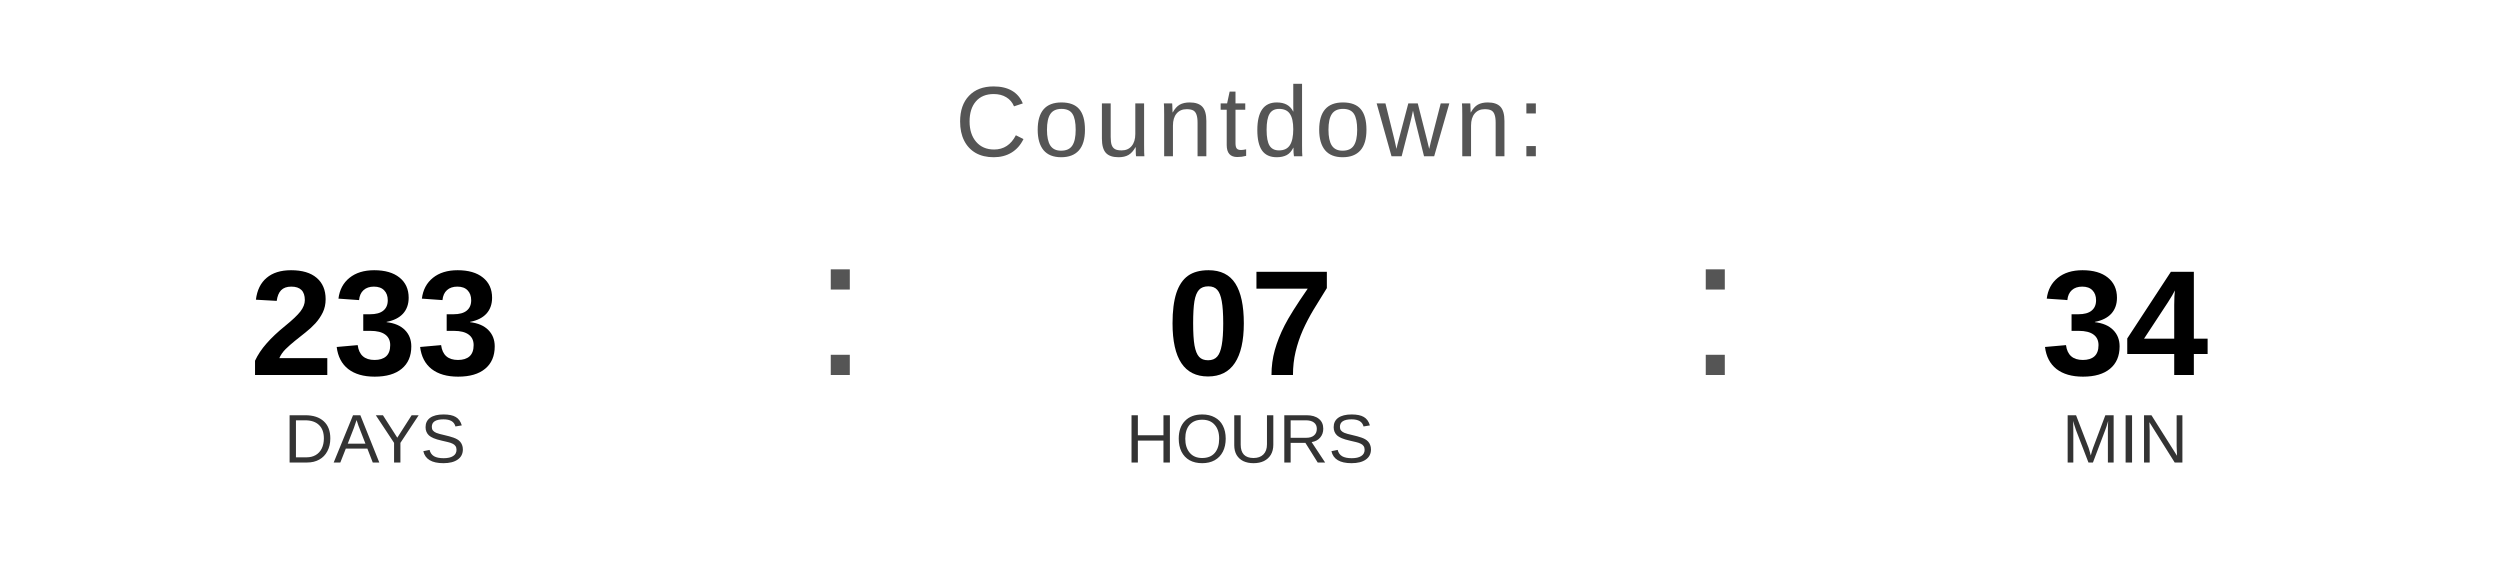
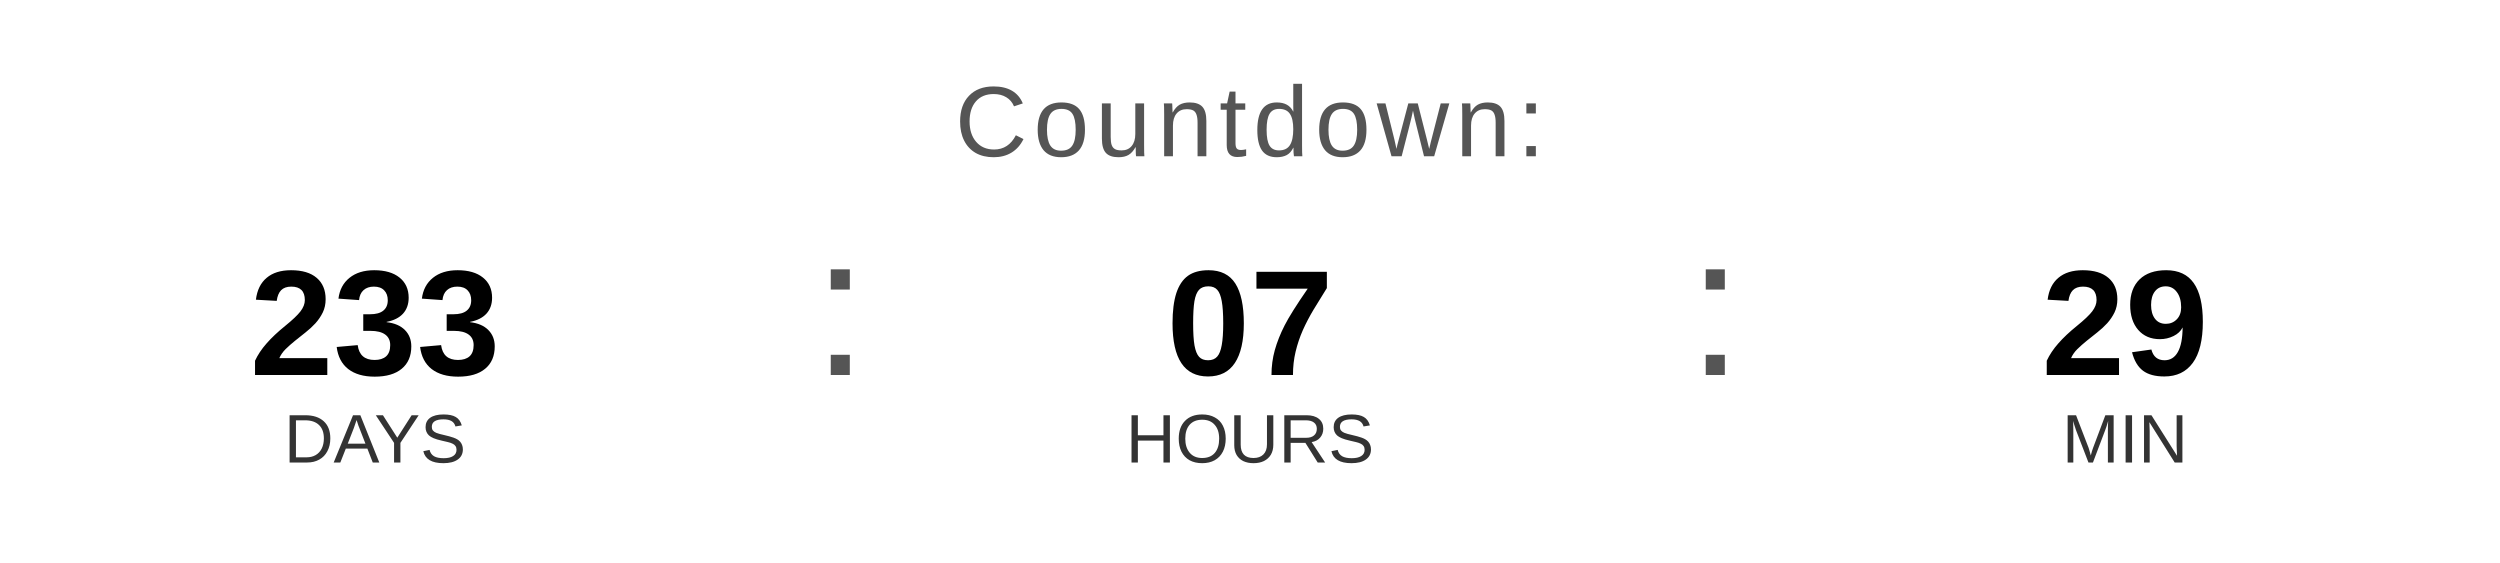
<svg xmlns="http://www.w3.org/2000/svg" width="400" height="90" viewBox="0 0 400 90">
  <text x="200" y="25" font-family="Arial, Helvetica, sans-serif" font-size="16" fill="#555555" text-anchor="middle" letter-spacing="1">
    Countdown:
  </text>
  <text x="60" y="60" font-family="Arial, Helvetica, sans-serif" font-size="24" font-weight="bold" fill="#000000" text-anchor="middle">233</text>
  <text x="60" y="74" font-family="Arial, Helvetica, sans-serif" font-size="11" fill="#333333" text-anchor="middle">DAYS</text>
  <text x="130" y="60" font-family="Arial, sans-serif" font-size="32" fill="#555555">:</text>
  <text x="200" y="60" font-family="Arial, Helvetica, sans-serif" font-size="24" font-weight="bold" fill="#000000" text-anchor="middle">07</text>
  <text x="200" y="74" font-family="Arial, Helvetica, sans-serif" font-size="11" fill="#333333" text-anchor="middle">HOURS</text>
  <text x="270" y="60" font-family="Arial, sans-serif" font-size="32" fill="#555555">:</text>
-   <text x="340" y="60" font-family="Arial, Helvetica, sans-serif" font-size="24" font-weight="bold" fill="#000000" text-anchor="middle">34</text>
+   <text x="340" y="60" font-family="Arial, Helvetica, sans-serif" font-size="24" font-weight="bold" fill="#000000" text-anchor="middle">29</text>
  <text x="340" y="74" font-family="Arial, Helvetica, sans-serif" font-size="11" fill="#333333" text-anchor="middle">MIN</text>
</svg>
